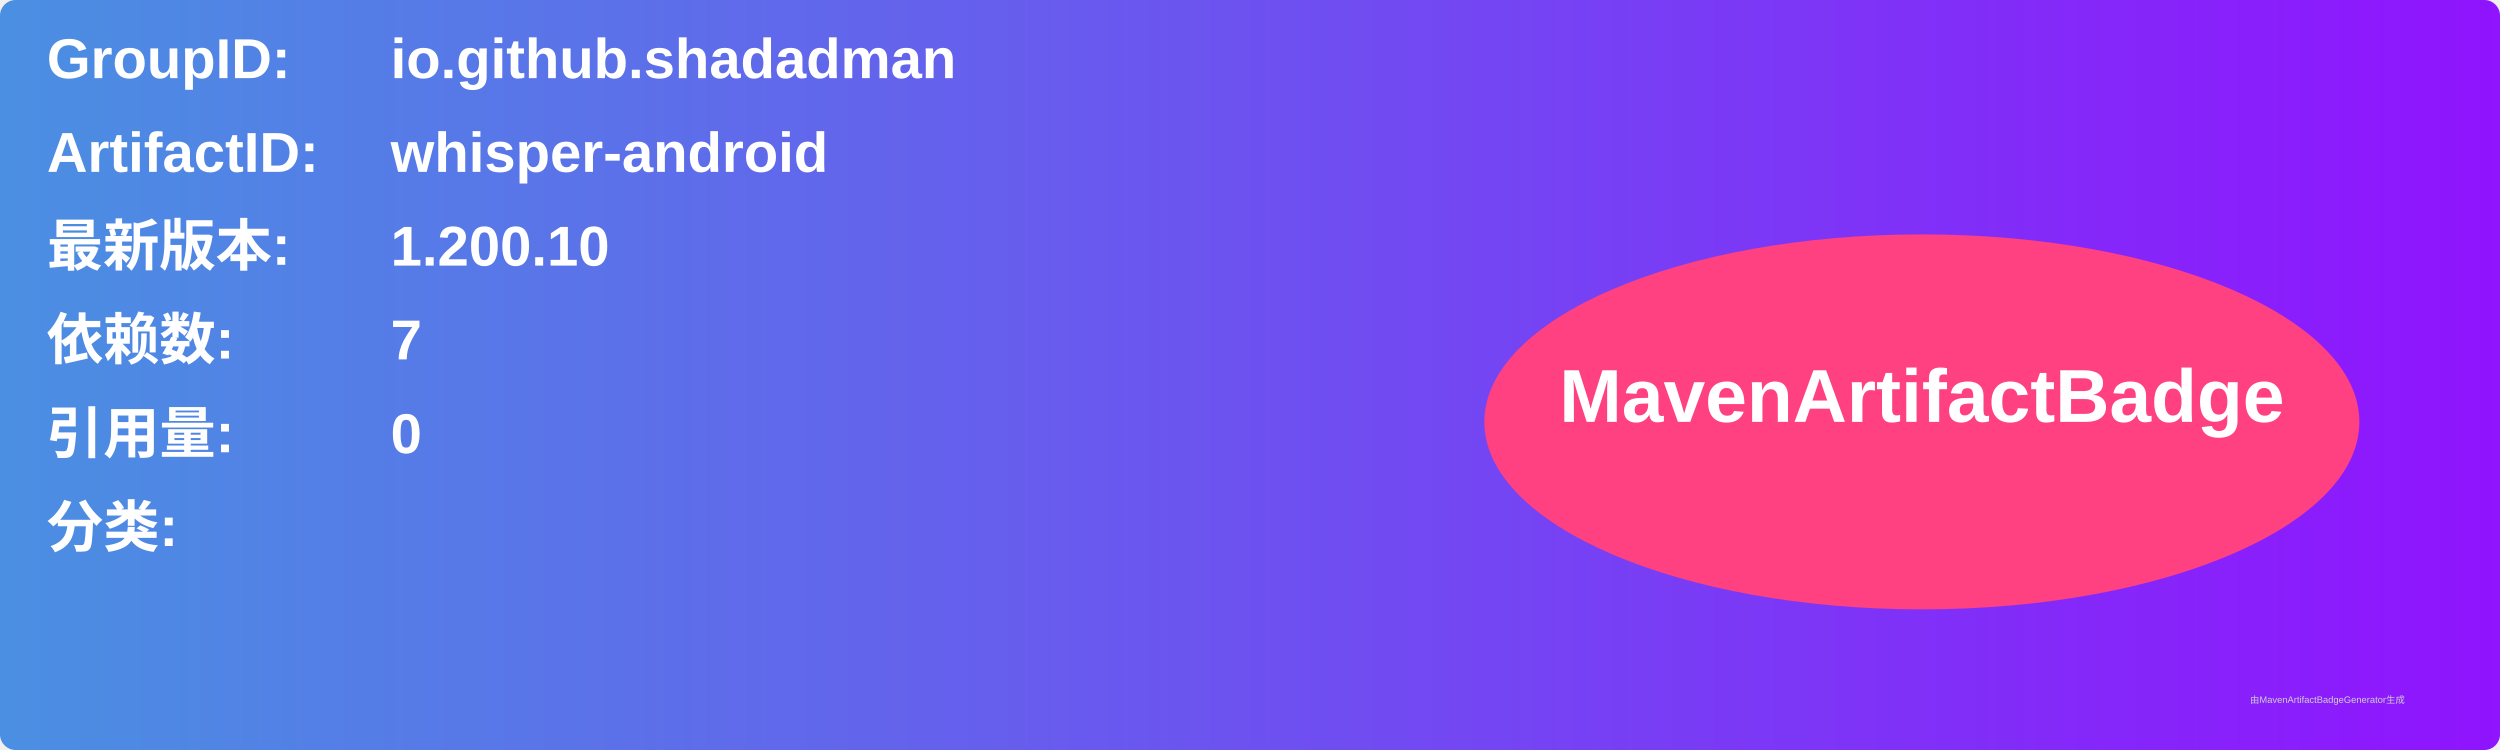
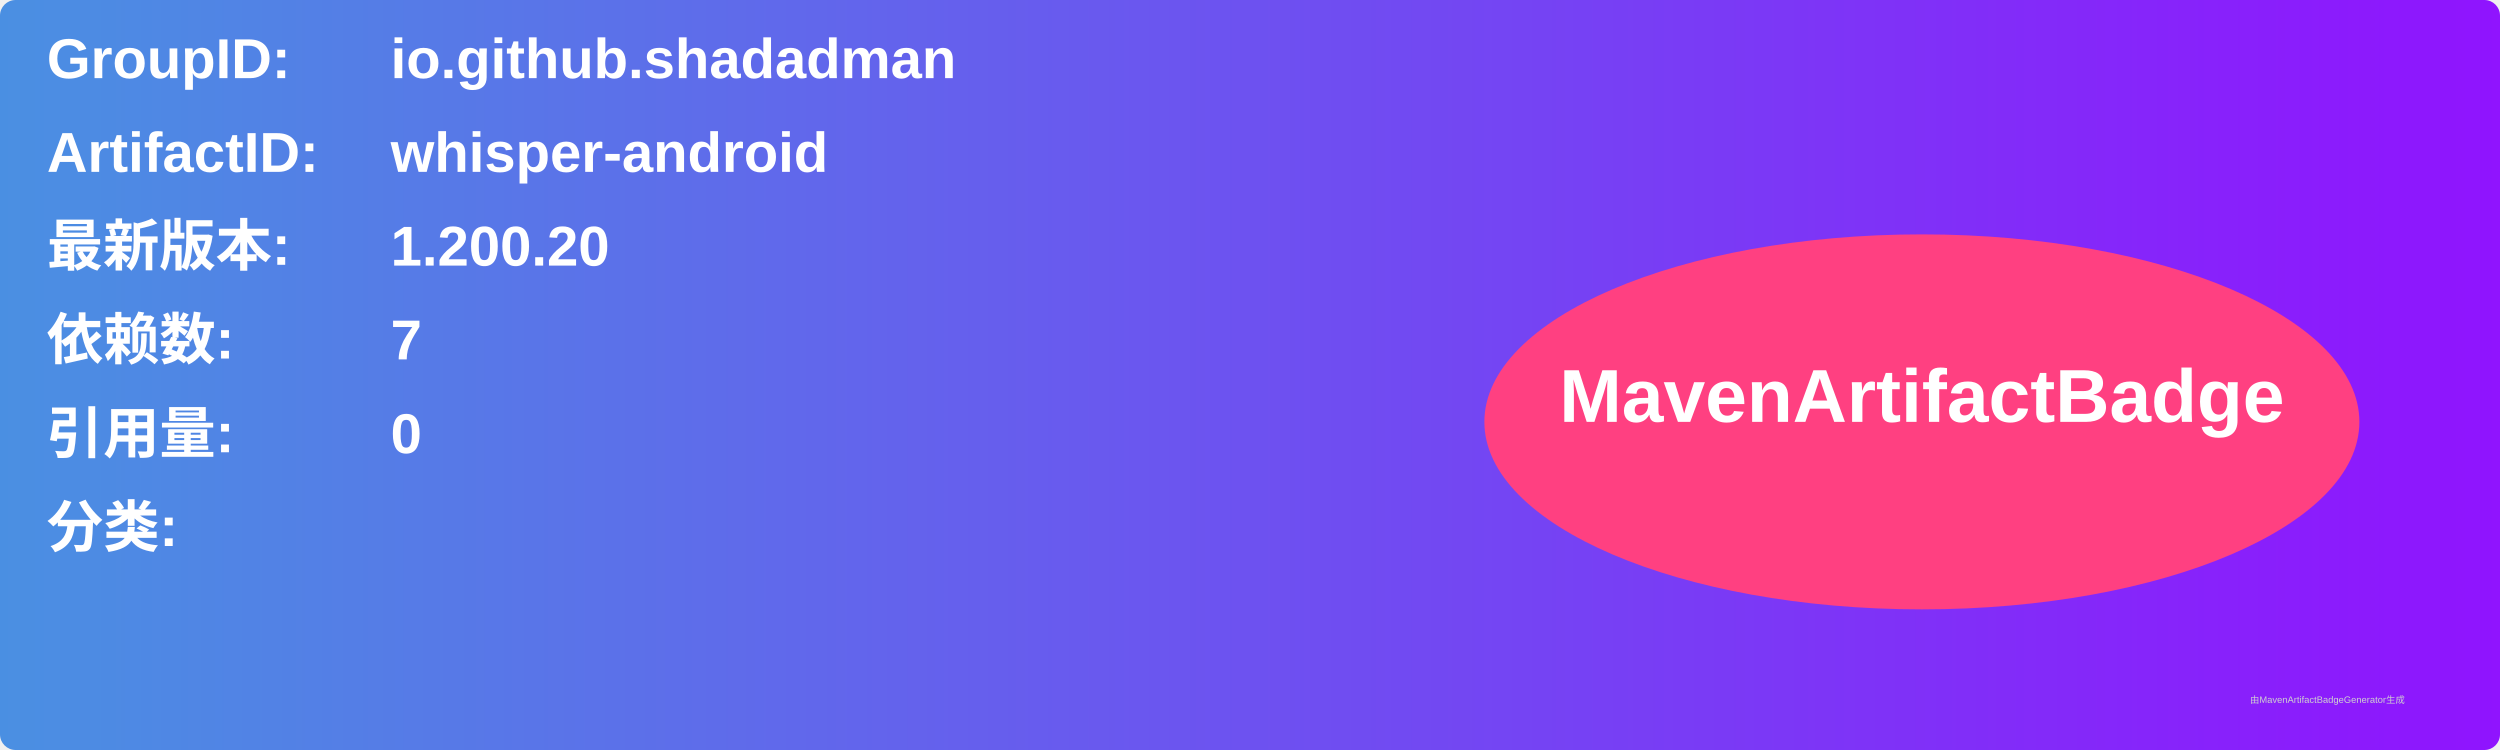
<svg xmlns="http://www.w3.org/2000/svg" width="800" height="240" viewBox="0 0 800 240">
  <linearGradient id="grad" x1="0%" y1="0%" x2="100%" y2="0%">
    <stop offset="0%" stop-color="#4a90e2" />
    <stop offset="100%" stop-color="#9013fe" />
  </linearGradient>
  <rect width="100%" height="100%" rx="5" ry="5" fill="url(#grad)" />
  <g transform="translate(15, 15)">
    <text x="0" y="10" font-family="Arial" font-size="18" fill="white" font-weight="bold" width="260">GroupID:</text>
    <text x="110" y="10" font-family="Arial" font-size="18" fill="white" font-weight="bold" width="460">io.github.shadadman</text>
    <text x="0" y="40" font-family="Arial" font-size="18" fill="white" font-weight="bold" width="260">ArtifactID:</text>
    <text x="110" y="40" font-family="Arial" font-size="18" fill="white" font-weight="bold" width="460">whisper-android</text>
    <text x="0" y="70" font-family="Arial" font-size="18" fill="white" font-weight="bold">最新版本:</text>
    <text x="110" y="70" font-family="Arial" font-size="18" fill="white" font-weight="bold">
-       <tspan font-weight="bold">1.200.10</tspan>
+       <tspan font-weight="bold">1.200.20</tspan>
    </text>
    <text x="0" y="100" font-family="Arial" font-size="18" fill="white" font-weight="bold">依赖数: </text>
    <text x="110" y="100" font-family="Arial" font-size="18" fill="white">
      <tspan font-weight="bold">7</tspan>
    </text>
    <text x="0" y="130" font-family="Arial" font-size="18" fill="white" font-weight="bold">引用量: </text>
    <text x="110" y="130" font-family="Arial" font-size="18" fill="white">
      <tspan font-weight="bold">0</tspan>
    </text>
    <text x="0" y="160" font-family="Arial" font-size="18" fill="white" font-weight="bold">分类:</text>
    <text x="10" y="190" font-family="Arial" font-size="10" fill="white">
      <tspan font-weight="bold" />
    </text>
    <ellipse cx="600" cy="120" rx="140" ry="60" fill="#ff4081" />
    <text x="600" y="120" text-anchor="middle" font-family="Arial" font-size="24" fill="white" font-weight="bold">MavenArtifactBadge</text>
  </g>
  <text x="720" y="225" font-family="Arial" font-size="3" fill="#d0d0d0">由MavenArtifactBadgeGenerator生成</text>
</svg>
